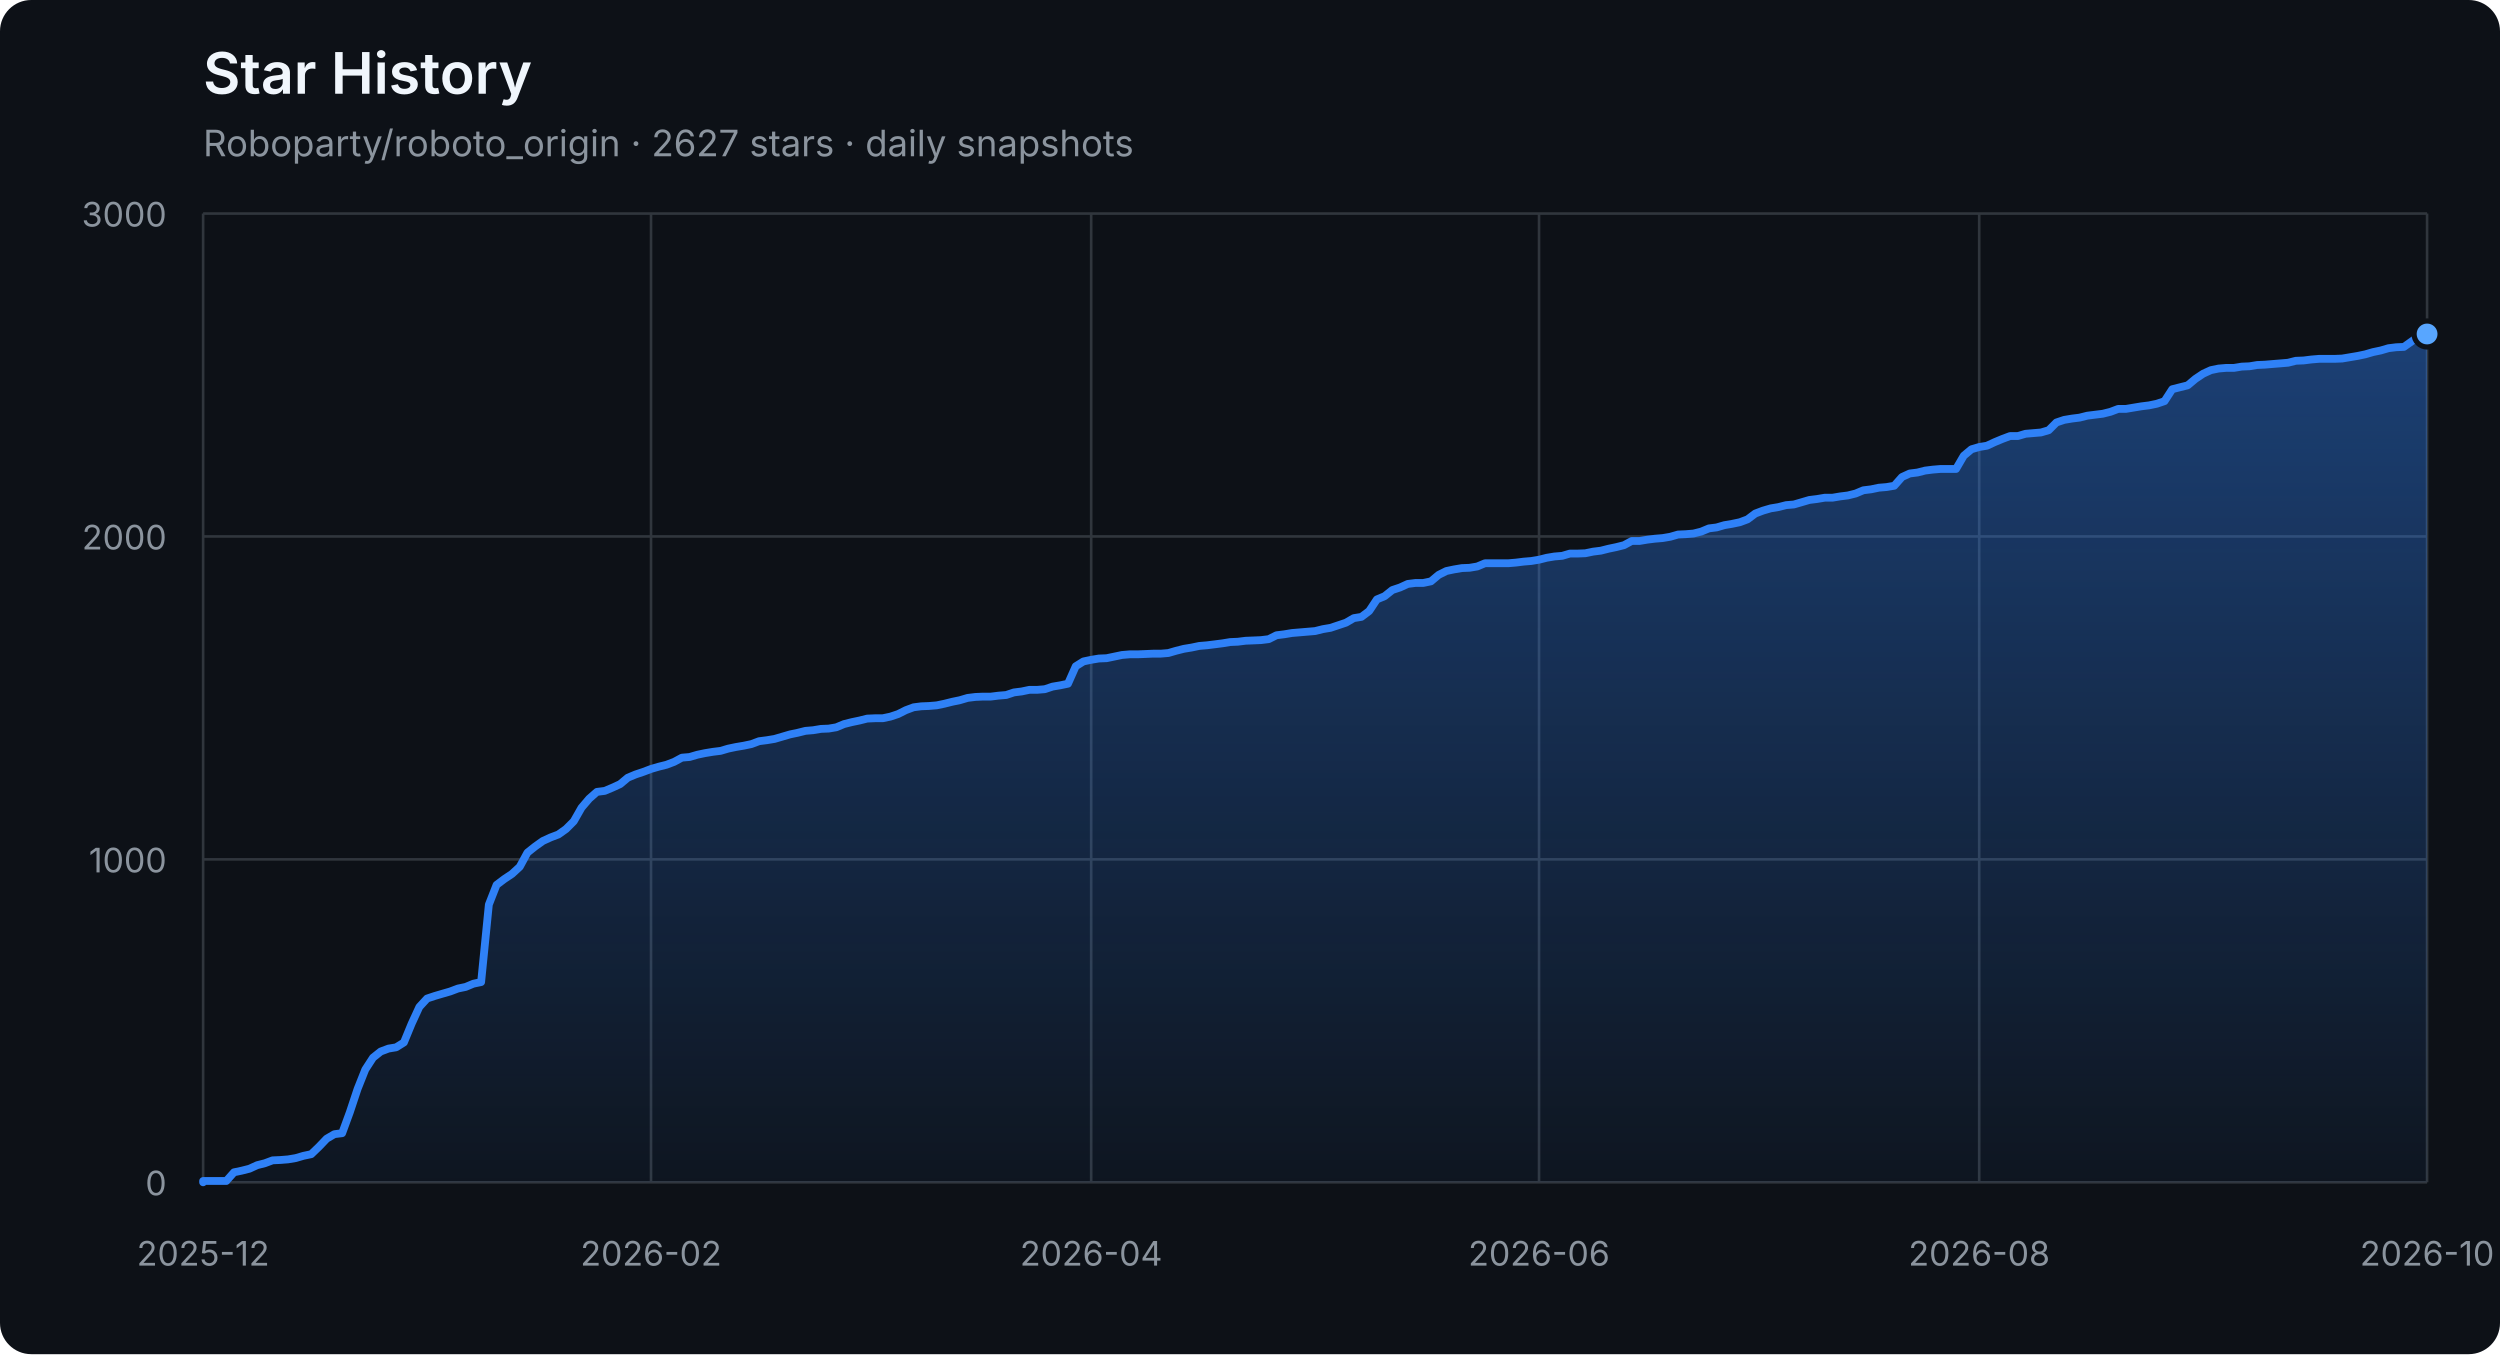
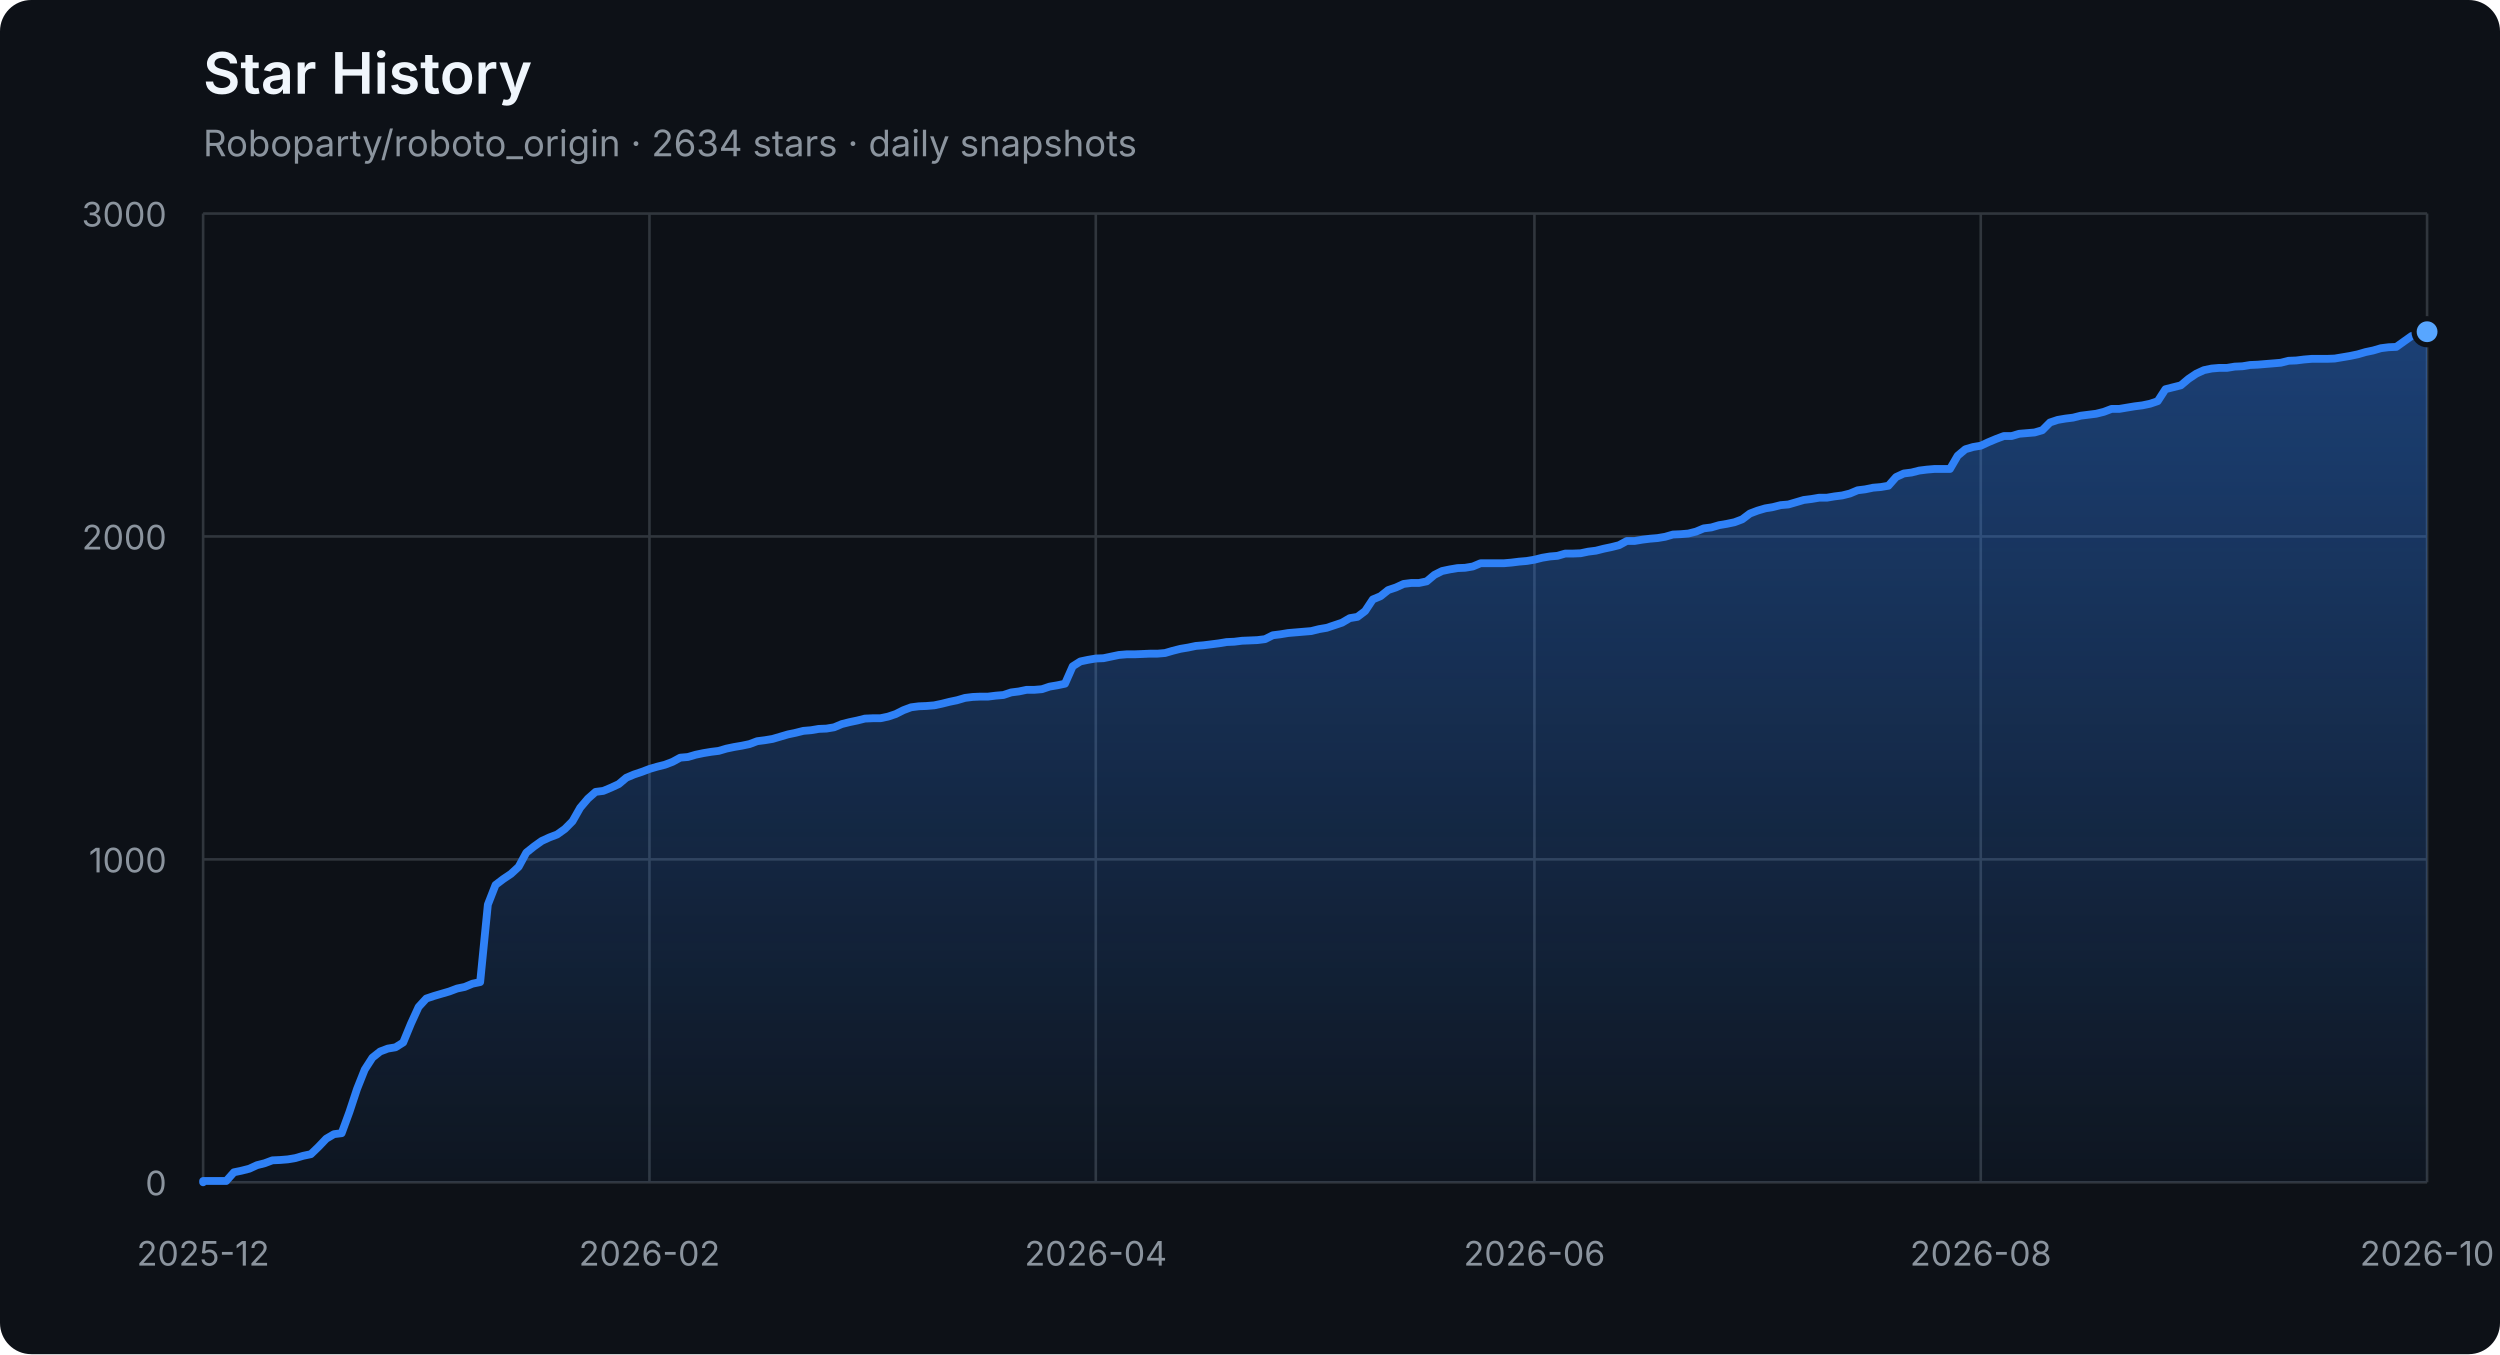
<svg xmlns="http://www.w3.org/2000/svg" width="960" height="520" viewBox="0 0 960 520" role="img" aria-labelledby="title description">
  <defs>
    <linearGradient id="area" x1="0" y1="0" x2="0" y2="1">
      <stop offset="0%" stop-color="#2f81f7" stop-opacity="0.42" />
      <stop offset="100%" stop-color="#2f81f7" stop-opacity="0.04" />
    </linearGradient>
  </defs>
  <style>
    .axis { fill: #8b949e; font: 13px -apple-system, BlinkMacSystemFont, "Segoe UI", sans-serif; }
    .grid { stroke: #30363d; stroke-width: 1; }
    .title { fill: #f0f6fc; font: 600 22px -apple-system, BlinkMacSystemFont, "Segoe UI", sans-serif; }
    .subtitle { fill: #8b949e; font: 14px -apple-system, BlinkMacSystemFont, "Segoe UI", sans-serif; }
  </style>
  <rect width="100%" height="100%" rx="12" fill="#0d1117" />
  <text x="78" y="36" class="title">Star History</text>
-   <text x="78" y="60" class="subtitle">Roboparty/roboto_origin · 2627 stars · daily snapshots</text>
+   <text x="78" y="60" class="subtitle">Roboparty/roboto_origin · 2634 stars · daily snapshots</text>
  <line x1="78" y1="454.00" x2="932" y2="454.00" class="grid" />
  <text x="64" y="459.00" class="axis" text-anchor="end">0</text>
  <line x1="78" y1="330.00" x2="932" y2="330.00" class="grid" />
  <text x="64" y="335.00" class="axis" text-anchor="end">1000</text>
  <line x1="78" y1="206.00" x2="932" y2="206.00" class="grid" />
  <text x="64" y="211.00" class="axis" text-anchor="end">2000</text>
  <line x1="78" y1="82.00" x2="932" y2="82.00" class="grid" />
  <text x="64" y="87.00" class="axis" text-anchor="end">3000</text>
  <line x1="78.00" y1="82" x2="78.00" y2="454" class="grid" />
  <text x="78.00" y="486" class="axis" text-anchor="middle">2025-12</text>
-   <line x1="249.99" y1="82" x2="249.99" y2="454" class="grid" />
-   <text x="249.99" y="486" class="axis" text-anchor="middle">2026-02</text>
-   <line x1="419.01" y1="82" x2="419.01" y2="454" class="grid" />
-   <text x="419.01" y="486" class="axis" text-anchor="middle">2026-04</text>
-   <line x1="590.99" y1="82" x2="590.99" y2="454" class="grid" />
-   <text x="590.99" y="486" class="axis" text-anchor="middle">2026-06</text>
-   <line x1="760.01" y1="82" x2="760.01" y2="454" class="grid" />
-   <text x="760.01" y="486" class="axis" text-anchor="middle">2026-08</text>
+   <line x1="249.39" y1="82" x2="249.39" y2="454" class="grid" />
+   <text x="249.39" y="486" class="axis" text-anchor="middle">2026-02</text>
+   <line x1="420.78" y1="82" x2="420.78" y2="454" class="grid" />
+   <text x="420.78" y="486" class="axis" text-anchor="middle">2026-04</text>
+   <line x1="589.22" y1="82" x2="589.22" y2="454" class="grid" />
+   <text x="589.22" y="486" class="axis" text-anchor="middle">2026-06</text>
+   <line x1="760.61" y1="82" x2="760.61" y2="454" class="grid" />
+   <text x="760.61" y="486" class="axis" text-anchor="middle">2026-08</text>
  <line x1="932.00" y1="82" x2="932.00" y2="454" class="grid" />
  <text x="932.00" y="486" class="axis" text-anchor="middle">2026-10</text>
-   <polygon points="78,454 78.00,454.00 78.00,453.50 80.97,453.50 83.93,453.50 86.90,453.50 89.86,450.16 92.83,449.54 95.79,448.79 98.76,447.43 101.72,446.68 104.69,445.57 107.65,445.44 110.62,445.20 113.58,444.70 116.55,443.83 119.51,443.21 122.48,440.36 125.44,437.26 128.41,435.52 131.38,435.15 134.34,427.09 137.31,418.16 140.27,410.72 143.24,406.14 146.20,403.78 149.17,402.66 152.13,402.17 155.10,400.31 158.06,393.12 161.03,386.67 163.99,383.44 166.96,382.45 169.92,381.58 172.89,380.72 175.85,379.60 178.82,378.98 181.78,377.74 184.75,377.12 187.72,347.36 190.68,339.80 193.65,337.56 196.61,335.58 199.58,332.85 202.54,327.40 205.51,325.04 208.47,322.93 211.44,321.57 214.40,320.45 217.37,318.34 220.33,315.37 223.30,310.16 226.26,306.69 229.23,304.08 232.19,303.71 235.16,302.47 238.12,301.11 241.09,298.63 244.06,297.39 247.02,296.40 249.99,295.28 252.95,294.41 255.92,293.67 258.88,292.55 261.85,290.94 264.81,290.69 267.78,289.82 270.74,289.20 273.71,288.71 276.67,288.34 279.64,287.47 282.60,286.85 285.57,286.35 288.53,285.73 291.50,284.62 294.47,284.24 297.43,283.75 300.40,282.88 303.36,282.01 306.33,281.39 309.29,280.65 312.26,280.40 315.22,279.90 318.19,279.78 321.15,279.28 324.12,278.04 327.08,277.30 330.05,276.68 333.01,275.94 335.98,275.81 338.94,275.81 341.91,275.19 344.88,274.20 347.84,272.71 350.81,271.60 353.77,271.22 356.74,271.10 359.70,270.85 362.67,270.23 365.63,269.49 368.60,268.87 371.56,268.00 374.53,267.63 377.49,267.50 380.46,267.50 383.42,267.13 386.39,266.88 389.35,265.89 392.32,265.52 395.28,264.90 398.25,264.90 401.22,264.65 404.18,263.66 407.15,263.16 410.11,262.54 413.08,255.85 416.04,253.99 419.01,253.37 421.97,252.87 424.94,252.75 427.90,252.13 430.87,251.51 433.83,251.26 436.80,251.26 439.76,251.14 442.73,251.01 445.69,251.01 448.66,250.76 451.62,249.90 454.59,249.15 457.56,248.66 460.52,248.04 463.49,247.79 466.45,247.42 469.42,247.04 472.38,246.55 475.35,246.42 478.31,246.05 481.28,245.93 484.24,245.80 487.21,245.43 490.17,243.94 493.14,243.57 496.10,243.08 499.07,242.83 502.03,242.58 505.00,242.33 507.97,241.59 510.93,241.09 513.90,240.10 516.86,239.11 519.83,237.37 522.79,236.88 525.76,234.64 528.72,230.18 531.69,228.94 534.65,226.58 537.62,225.59 540.58,224.23 543.55,223.86 546.51,223.86 549.48,223.24 552.44,220.76 555.41,219.27 558.38,218.65 561.34,218.15 564.31,218.03 567.27,217.53 570.24,216.29 573.20,216.29 576.17,216.29 579.13,216.29 582.10,216.04 585.06,215.67 588.03,215.42 590.99,214.93 593.96,214.18 596.92,213.69 599.89,213.44 602.85,212.57 605.82,212.57 608.78,212.45 611.75,211.83 614.72,211.46 617.68,210.71 620.65,210.09 623.61,209.35 626.58,207.74 629.54,207.74 632.51,207.24 635.47,206.87 638.44,206.62 641.40,206.12 644.37,205.26 647.33,205.13 650.30,204.88 653.26,204.14 656.23,202.90 659.19,202.53 662.16,201.66 665.12,201.16 668.09,200.54 671.06,199.43 674.02,197.20 676.99,196.08 679.95,195.21 682.92,194.72 685.88,193.97 688.85,193.72 691.81,192.86 694.78,191.99 697.74,191.62 700.71,191.12 703.67,191.12 706.64,190.62 709.60,190.25 712.57,189.51 715.53,188.27 718.50,187.90 721.47,187.28 724.43,187.03 727.40,186.53 730.36,183.18 733.33,181.82 736.29,181.45 739.26,180.70 742.22,180.33 745.19,180.08 748.15,180.08 751.12,180.08 754.08,175.00 757.05,172.52 760.01,171.65 762.98,171.16 765.94,169.79 768.91,168.55 771.88,167.44 774.84,167.44 777.81,166.57 780.77,166.32 783.74,166.07 786.70,165.20 789.67,162.23 792.63,161.24 795.60,160.74 798.56,160.37 801.53,159.62 804.49,159.25 807.46,158.88 810.42,158.14 813.39,157.02 816.35,157.02 819.32,156.52 822.28,156.03 825.25,155.66 828.22,155.04 831.18,154.04 834.15,149.46 837.11,148.71 840.08,147.97 843.04,145.49 846.01,143.50 848.97,142.14 851.94,141.52 854.90,141.27 857.87,141.27 860.83,140.78 863.80,140.65 866.76,140.16 869.73,140.03 872.69,139.78 875.66,139.54 878.62,139.29 881.59,138.54 884.56,138.42 887.52,138.05 890.49,137.80 893.45,137.80 896.42,137.80 899.38,137.68 902.35,137.18 905.31,136.68 908.28,136.06 911.24,135.20 914.21,134.58 917.17,133.71 920.14,133.34 923.10,133.21 926.07,131.10 929.03,129.00 932.00,128.25 932.00,454" fill="url(#area)" />
-   <polyline points="78.00,454.00 78.00,453.50 80.97,453.50 83.93,453.50 86.90,453.50 89.86,450.16 92.83,449.54 95.79,448.79 98.76,447.43 101.72,446.68 104.69,445.57 107.65,445.44 110.62,445.20 113.58,444.70 116.55,443.83 119.51,443.21 122.48,440.36 125.44,437.26 128.41,435.52 131.38,435.15 134.34,427.09 137.31,418.16 140.27,410.72 143.24,406.14 146.20,403.78 149.17,402.66 152.13,402.17 155.10,400.31 158.06,393.12 161.03,386.67 163.99,383.44 166.96,382.45 169.92,381.58 172.89,380.72 175.85,379.60 178.82,378.98 181.78,377.74 184.75,377.12 187.72,347.36 190.68,339.80 193.65,337.56 196.61,335.58 199.58,332.85 202.54,327.40 205.51,325.04 208.47,322.93 211.44,321.57 214.40,320.45 217.37,318.34 220.33,315.37 223.30,310.16 226.26,306.69 229.23,304.08 232.19,303.71 235.16,302.47 238.12,301.11 241.09,298.63 244.06,297.39 247.02,296.40 249.99,295.28 252.95,294.41 255.92,293.67 258.88,292.55 261.85,290.94 264.81,290.69 267.78,289.82 270.74,289.20 273.71,288.71 276.67,288.34 279.64,287.47 282.60,286.85 285.57,286.35 288.53,285.73 291.50,284.62 294.47,284.24 297.43,283.75 300.40,282.88 303.36,282.01 306.33,281.39 309.29,280.65 312.26,280.40 315.22,279.90 318.19,279.78 321.15,279.28 324.12,278.04 327.08,277.30 330.05,276.68 333.01,275.94 335.98,275.81 338.94,275.81 341.91,275.19 344.88,274.20 347.84,272.71 350.81,271.60 353.77,271.22 356.74,271.10 359.70,270.85 362.67,270.23 365.63,269.49 368.60,268.87 371.56,268.00 374.53,267.63 377.49,267.50 380.46,267.50 383.42,267.13 386.39,266.88 389.35,265.89 392.32,265.52 395.28,264.90 398.25,264.90 401.22,264.65 404.18,263.66 407.15,263.16 410.11,262.54 413.08,255.85 416.04,253.99 419.01,253.37 421.97,252.87 424.94,252.75 427.90,252.13 430.87,251.51 433.83,251.26 436.80,251.26 439.76,251.14 442.73,251.01 445.69,251.01 448.66,250.76 451.62,249.90 454.59,249.15 457.56,248.66 460.52,248.04 463.49,247.79 466.45,247.42 469.42,247.04 472.38,246.55 475.35,246.42 478.31,246.05 481.28,245.93 484.24,245.80 487.21,245.43 490.17,243.94 493.14,243.57 496.10,243.08 499.07,242.83 502.03,242.58 505.00,242.33 507.97,241.59 510.93,241.09 513.90,240.10 516.86,239.11 519.83,237.37 522.79,236.88 525.76,234.64 528.72,230.18 531.69,228.94 534.65,226.58 537.62,225.59 540.58,224.23 543.55,223.86 546.51,223.86 549.48,223.24 552.44,220.76 555.41,219.27 558.38,218.65 561.34,218.15 564.31,218.03 567.27,217.53 570.24,216.29 573.20,216.29 576.17,216.29 579.13,216.29 582.10,216.04 585.06,215.67 588.03,215.42 590.99,214.93 593.96,214.18 596.92,213.69 599.89,213.44 602.85,212.57 605.82,212.57 608.78,212.45 611.75,211.83 614.72,211.46 617.68,210.71 620.65,210.09 623.61,209.35 626.58,207.74 629.54,207.74 632.51,207.24 635.47,206.87 638.44,206.62 641.40,206.12 644.37,205.26 647.33,205.13 650.30,204.88 653.26,204.14 656.23,202.90 659.19,202.53 662.16,201.66 665.12,201.16 668.09,200.54 671.06,199.43 674.02,197.20 676.99,196.08 679.95,195.21 682.92,194.72 685.88,193.97 688.85,193.72 691.81,192.86 694.78,191.99 697.74,191.62 700.71,191.12 703.67,191.12 706.64,190.62 709.60,190.25 712.57,189.51 715.53,188.27 718.50,187.90 721.47,187.28 724.43,187.03 727.40,186.53 730.36,183.18 733.33,181.82 736.29,181.45 739.26,180.70 742.22,180.33 745.19,180.08 748.15,180.08 751.12,180.08 754.08,175.00 757.05,172.52 760.01,171.65 762.98,171.16 765.94,169.79 768.91,168.55 771.88,167.44 774.84,167.44 777.81,166.57 780.77,166.32 783.74,166.07 786.70,165.20 789.67,162.23 792.63,161.24 795.60,160.74 798.56,160.37 801.53,159.62 804.49,159.25 807.46,158.88 810.42,158.14 813.39,157.02 816.35,157.02 819.32,156.52 822.28,156.03 825.25,155.66 828.22,155.04 831.18,154.04 834.15,149.46 837.11,148.71 840.08,147.97 843.04,145.49 846.01,143.50 848.97,142.14 851.94,141.52 854.90,141.27 857.87,141.27 860.83,140.78 863.80,140.65 866.76,140.16 869.73,140.03 872.69,139.78 875.66,139.54 878.62,139.29 881.59,138.54 884.56,138.42 887.52,138.05 890.49,137.80 893.45,137.80 896.42,137.80 899.38,137.68 902.35,137.18 905.31,136.68 908.28,136.06 911.24,135.20 914.21,134.58 917.17,133.71 920.14,133.34 923.10,133.21 926.07,131.10 929.03,129.00 932.00,128.25" fill="none" stroke="#2f81f7" stroke-width="3" stroke-linejoin="round" stroke-linecap="round" />
-   <circle cx="932.00" cy="128.25" r="5" fill="#58a6ff" stroke="#0d1117" stroke-width="2" />
+   <polygon points="78,454 78.00,454.00 78.00,453.50 80.96,453.50 83.91,453.50 86.87,453.50 89.82,450.16 92.78,449.54 95.73,448.79 98.69,447.43 101.64,446.68 104.60,445.57 107.55,445.44 110.51,445.20 113.46,444.70 116.42,443.83 119.37,443.21 122.33,440.36 125.28,437.26 128.24,435.52 131.19,435.15 134.15,427.09 137.10,418.16 140.06,410.72 143.01,406.14 145.97,403.78 148.92,402.66 151.88,402.17 154.83,400.31 157.79,393.12 160.74,386.67 163.70,383.44 166.65,382.45 169.61,381.58 172.56,380.72 175.52,379.60 178.47,378.98 181.43,377.74 184.38,377.12 187.34,347.36 190.29,339.80 193.25,337.56 196.20,335.58 199.16,332.85 202.11,327.40 205.07,325.04 208.02,322.93 210.98,321.57 213.93,320.45 216.89,318.34 219.84,315.37 222.80,310.16 225.75,306.69 228.71,304.08 231.66,303.71 234.62,302.47 237.57,301.11 240.53,298.63 243.48,297.39 246.44,296.40 249.39,295.28 252.35,294.41 255.30,293.67 258.26,292.55 261.21,290.94 264.17,290.69 267.12,289.82 270.08,289.20 273.03,288.71 275.99,288.34 278.94,287.47 281.90,286.85 284.85,286.35 287.81,285.73 290.76,284.62 293.72,284.24 296.67,283.75 299.63,282.88 302.58,282.01 305.54,281.39 308.49,280.65 311.45,280.40 314.40,279.90 317.36,279.78 320.31,279.28 323.27,278.04 326.22,277.30 329.18,276.68 332.13,275.94 335.09,275.81 338.04,275.81 341.00,275.19 343.95,274.20 346.91,272.71 349.86,271.60 352.82,271.22 355.77,271.10 358.73,270.85 361.68,270.23 364.64,269.49 367.59,268.87 370.55,268.00 373.50,267.63 376.46,267.50 379.41,267.50 382.37,267.13 385.32,266.88 388.28,265.89 391.23,265.52 394.19,264.90 397.14,264.90 400.10,264.65 403.05,263.66 406.01,263.16 408.96,262.54 411.92,255.85 414.87,253.99 417.83,253.37 420.78,252.87 423.74,252.75 426.69,252.13 429.65,251.51 432.60,251.26 435.56,251.26 438.51,251.14 441.47,251.01 444.42,251.01 447.38,250.76 450.33,249.90 453.29,249.15 456.24,248.66 459.20,248.04 462.15,247.79 465.11,247.42 468.06,247.04 471.02,246.55 473.97,246.42 476.93,246.05 479.88,245.93 482.84,245.80 485.79,245.43 488.75,243.94 491.70,243.57 494.66,243.08 497.61,242.83 500.57,242.58 503.52,242.33 506.48,241.59 509.43,241.09 512.39,240.10 515.34,239.11 518.30,237.37 521.25,236.88 524.21,234.64 527.16,230.18 530.12,228.94 533.07,226.58 536.03,225.59 538.98,224.23 541.94,223.86 544.89,223.86 547.85,223.24 550.80,220.76 553.76,219.27 556.71,218.65 559.67,218.15 562.62,218.03 565.58,217.53 568.53,216.29 571.49,216.29 574.44,216.29 577.40,216.29 580.35,216.04 583.31,215.67 586.26,215.42 589.22,214.93 592.17,214.18 595.13,213.69 598.08,213.44 601.04,212.57 603.99,212.57 606.95,212.45 609.90,211.83 612.86,211.46 615.81,210.71 618.77,210.09 621.72,209.35 624.68,207.74 627.63,207.74 630.59,207.24 633.54,206.87 636.50,206.62 639.45,206.12 642.41,205.26 645.36,205.13 648.32,204.88 651.27,204.14 654.23,202.90 657.18,202.53 660.14,201.66 663.09,201.16 666.05,200.54 669.00,199.43 671.96,197.20 674.91,196.08 677.87,195.21 680.82,194.72 683.78,193.97 686.73,193.72 689.69,192.86 692.64,191.99 695.60,191.62 698.55,191.12 701.51,191.12 704.46,190.62 707.42,190.25 710.37,189.51 713.33,188.27 716.28,187.90 719.24,187.28 722.19,187.03 725.15,186.53 728.10,183.18 731.06,181.82 734.01,181.45 736.97,180.70 739.92,180.33 742.88,180.08 745.83,180.08 748.79,180.08 751.74,175.00 754.70,172.52 757.65,171.65 760.61,171.16 763.56,169.79 766.52,168.55 769.47,167.44 772.43,167.44 775.38,166.57 778.34,166.32 781.29,166.07 784.25,165.20 787.20,162.23 790.16,161.24 793.11,160.74 796.07,160.37 799.02,159.62 801.98,159.25 804.93,158.88 807.89,158.14 810.84,157.02 813.80,157.02 816.75,156.52 819.71,156.03 822.66,155.66 825.62,155.04 828.57,154.04 831.53,149.46 834.48,148.71 837.44,147.97 840.39,145.49 843.35,143.50 846.30,142.14 849.26,141.52 852.21,141.27 855.17,141.27 858.12,140.78 861.08,140.65 864.03,140.16 866.99,140.03 869.94,139.78 872.90,139.54 875.85,139.29 878.81,138.54 881.76,138.42 884.72,138.05 887.67,137.80 890.63,137.80 893.58,137.80 896.54,137.68 899.49,137.18 902.45,136.68 905.40,136.06 908.36,135.20 911.31,134.58 914.27,133.71 917.22,133.34 920.18,133.21 923.13,131.10 926.09,129.00 929.04,128.25 932.00,127.38 932.00,454" fill="url(#area)" />
+   <polyline points="78.00,454.00 78.00,453.50 80.96,453.50 83.91,453.50 86.87,453.50 89.82,450.16 92.78,449.54 95.73,448.79 98.69,447.43 101.64,446.68 104.60,445.57 107.55,445.44 110.51,445.20 113.46,444.70 116.42,443.83 119.37,443.21 122.33,440.36 125.28,437.26 128.24,435.52 131.19,435.15 134.15,427.09 137.10,418.16 140.06,410.72 143.01,406.14 145.97,403.78 148.92,402.66 151.88,402.17 154.83,400.31 157.79,393.12 160.74,386.67 163.70,383.44 166.65,382.45 169.61,381.58 172.56,380.72 175.52,379.60 178.47,378.98 181.43,377.74 184.38,377.12 187.34,347.36 190.29,339.80 193.25,337.56 196.20,335.58 199.16,332.85 202.11,327.40 205.07,325.04 208.02,322.93 210.98,321.57 213.93,320.45 216.89,318.34 219.84,315.37 222.80,310.16 225.75,306.69 228.71,304.08 231.66,303.71 234.62,302.47 237.57,301.11 240.53,298.63 243.48,297.39 246.44,296.40 249.39,295.28 252.35,294.41 255.30,293.67 258.26,292.55 261.21,290.94 264.17,290.69 267.12,289.82 270.08,289.20 273.03,288.71 275.99,288.34 278.94,287.47 281.90,286.85 284.85,286.35 287.81,285.73 290.76,284.62 293.72,284.24 296.67,283.75 299.63,282.88 302.58,282.01 305.54,281.39 308.49,280.65 311.45,280.40 314.40,279.90 317.36,279.78 320.31,279.28 323.27,278.04 326.22,277.30 329.18,276.68 332.13,275.94 335.09,275.81 338.04,275.81 341.00,275.19 343.95,274.20 346.91,272.71 349.86,271.60 352.82,271.22 355.77,271.10 358.73,270.85 361.68,270.23 364.64,269.49 367.59,268.87 370.55,268.00 373.50,267.63 376.46,267.50 379.41,267.50 382.37,267.13 385.32,266.88 388.28,265.89 391.23,265.52 394.19,264.90 397.14,264.90 400.10,264.65 403.05,263.66 406.01,263.16 408.96,262.54 411.92,255.85 414.87,253.99 417.83,253.37 420.78,252.87 423.74,252.75 426.69,252.13 429.65,251.51 432.60,251.26 435.56,251.26 438.51,251.14 441.47,251.01 444.42,251.01 447.38,250.76 450.33,249.90 453.29,249.15 456.24,248.66 459.20,248.04 462.15,247.79 465.11,247.42 468.06,247.04 471.02,246.55 473.97,246.42 476.93,246.05 479.88,245.93 482.84,245.80 485.79,245.43 488.75,243.94 491.70,243.57 494.66,243.08 497.61,242.83 500.57,242.58 503.52,242.33 506.48,241.59 509.43,241.09 512.39,240.10 515.34,239.11 518.30,237.37 521.25,236.88 524.21,234.64 527.16,230.18 530.12,228.94 533.07,226.58 536.03,225.59 538.98,224.23 541.94,223.86 544.89,223.86 547.85,223.24 550.80,220.76 553.76,219.27 556.71,218.65 559.67,218.15 562.62,218.03 565.58,217.53 568.53,216.29 571.49,216.29 574.44,216.29 577.40,216.29 580.35,216.04 583.31,215.67 586.26,215.42 589.22,214.93 592.17,214.18 595.13,213.69 598.08,213.44 601.04,212.57 603.99,212.57 606.95,212.45 609.90,211.83 612.86,211.46 615.81,210.71 618.77,210.09 621.72,209.35 624.68,207.74 627.63,207.74 630.59,207.24 633.54,206.87 636.50,206.62 639.45,206.12 642.41,205.26 645.36,205.13 648.32,204.88 651.27,204.14 654.23,202.90 657.18,202.53 660.14,201.66 663.09,201.16 666.05,200.54 669.00,199.43 671.96,197.20 674.91,196.08 677.87,195.21 680.82,194.72 683.78,193.97 686.73,193.72 689.69,192.86 692.64,191.99 695.60,191.62 698.55,191.12 701.51,191.12 704.46,190.62 707.42,190.25 710.37,189.51 713.33,188.27 716.28,187.90 719.24,187.28 722.19,187.03 725.15,186.53 728.10,183.18 731.06,181.82 734.01,181.45 736.97,180.70 739.92,180.33 742.88,180.08 745.83,180.08 748.79,180.08 751.74,175.00 754.70,172.52 757.65,171.65 760.61,171.16 763.56,169.79 766.52,168.55 769.47,167.44 772.43,167.44 775.38,166.57 778.34,166.32 781.29,166.07 784.25,165.20 787.20,162.23 790.16,161.24 793.11,160.74 796.07,160.37 799.02,159.62 801.98,159.25 804.93,158.88 807.89,158.14 810.84,157.02 813.80,157.02 816.75,156.52 819.71,156.03 822.66,155.66 825.62,155.04 828.57,154.04 831.53,149.46 834.48,148.71 837.44,147.97 840.39,145.49 843.35,143.50 846.30,142.14 849.26,141.52 852.21,141.27 855.17,141.27 858.12,140.78 861.08,140.65 864.03,140.16 866.99,140.03 869.94,139.78 872.90,139.54 875.85,139.29 878.81,138.54 881.76,138.42 884.72,138.05 887.67,137.80 890.63,137.80 893.58,137.80 896.54,137.68 899.49,137.18 902.45,136.68 905.40,136.06 908.36,135.20 911.31,134.58 914.27,133.71 917.22,133.34 920.18,133.21 923.13,131.10 926.09,129.00 929.04,128.25 932.00,127.38" fill="none" stroke="#2f81f7" stroke-width="3" stroke-linejoin="round" stroke-linecap="round" />
+   <circle cx="932.00" cy="127.38" r="5" fill="#58a6ff" stroke="#0d1117" stroke-width="2" />
</svg>
